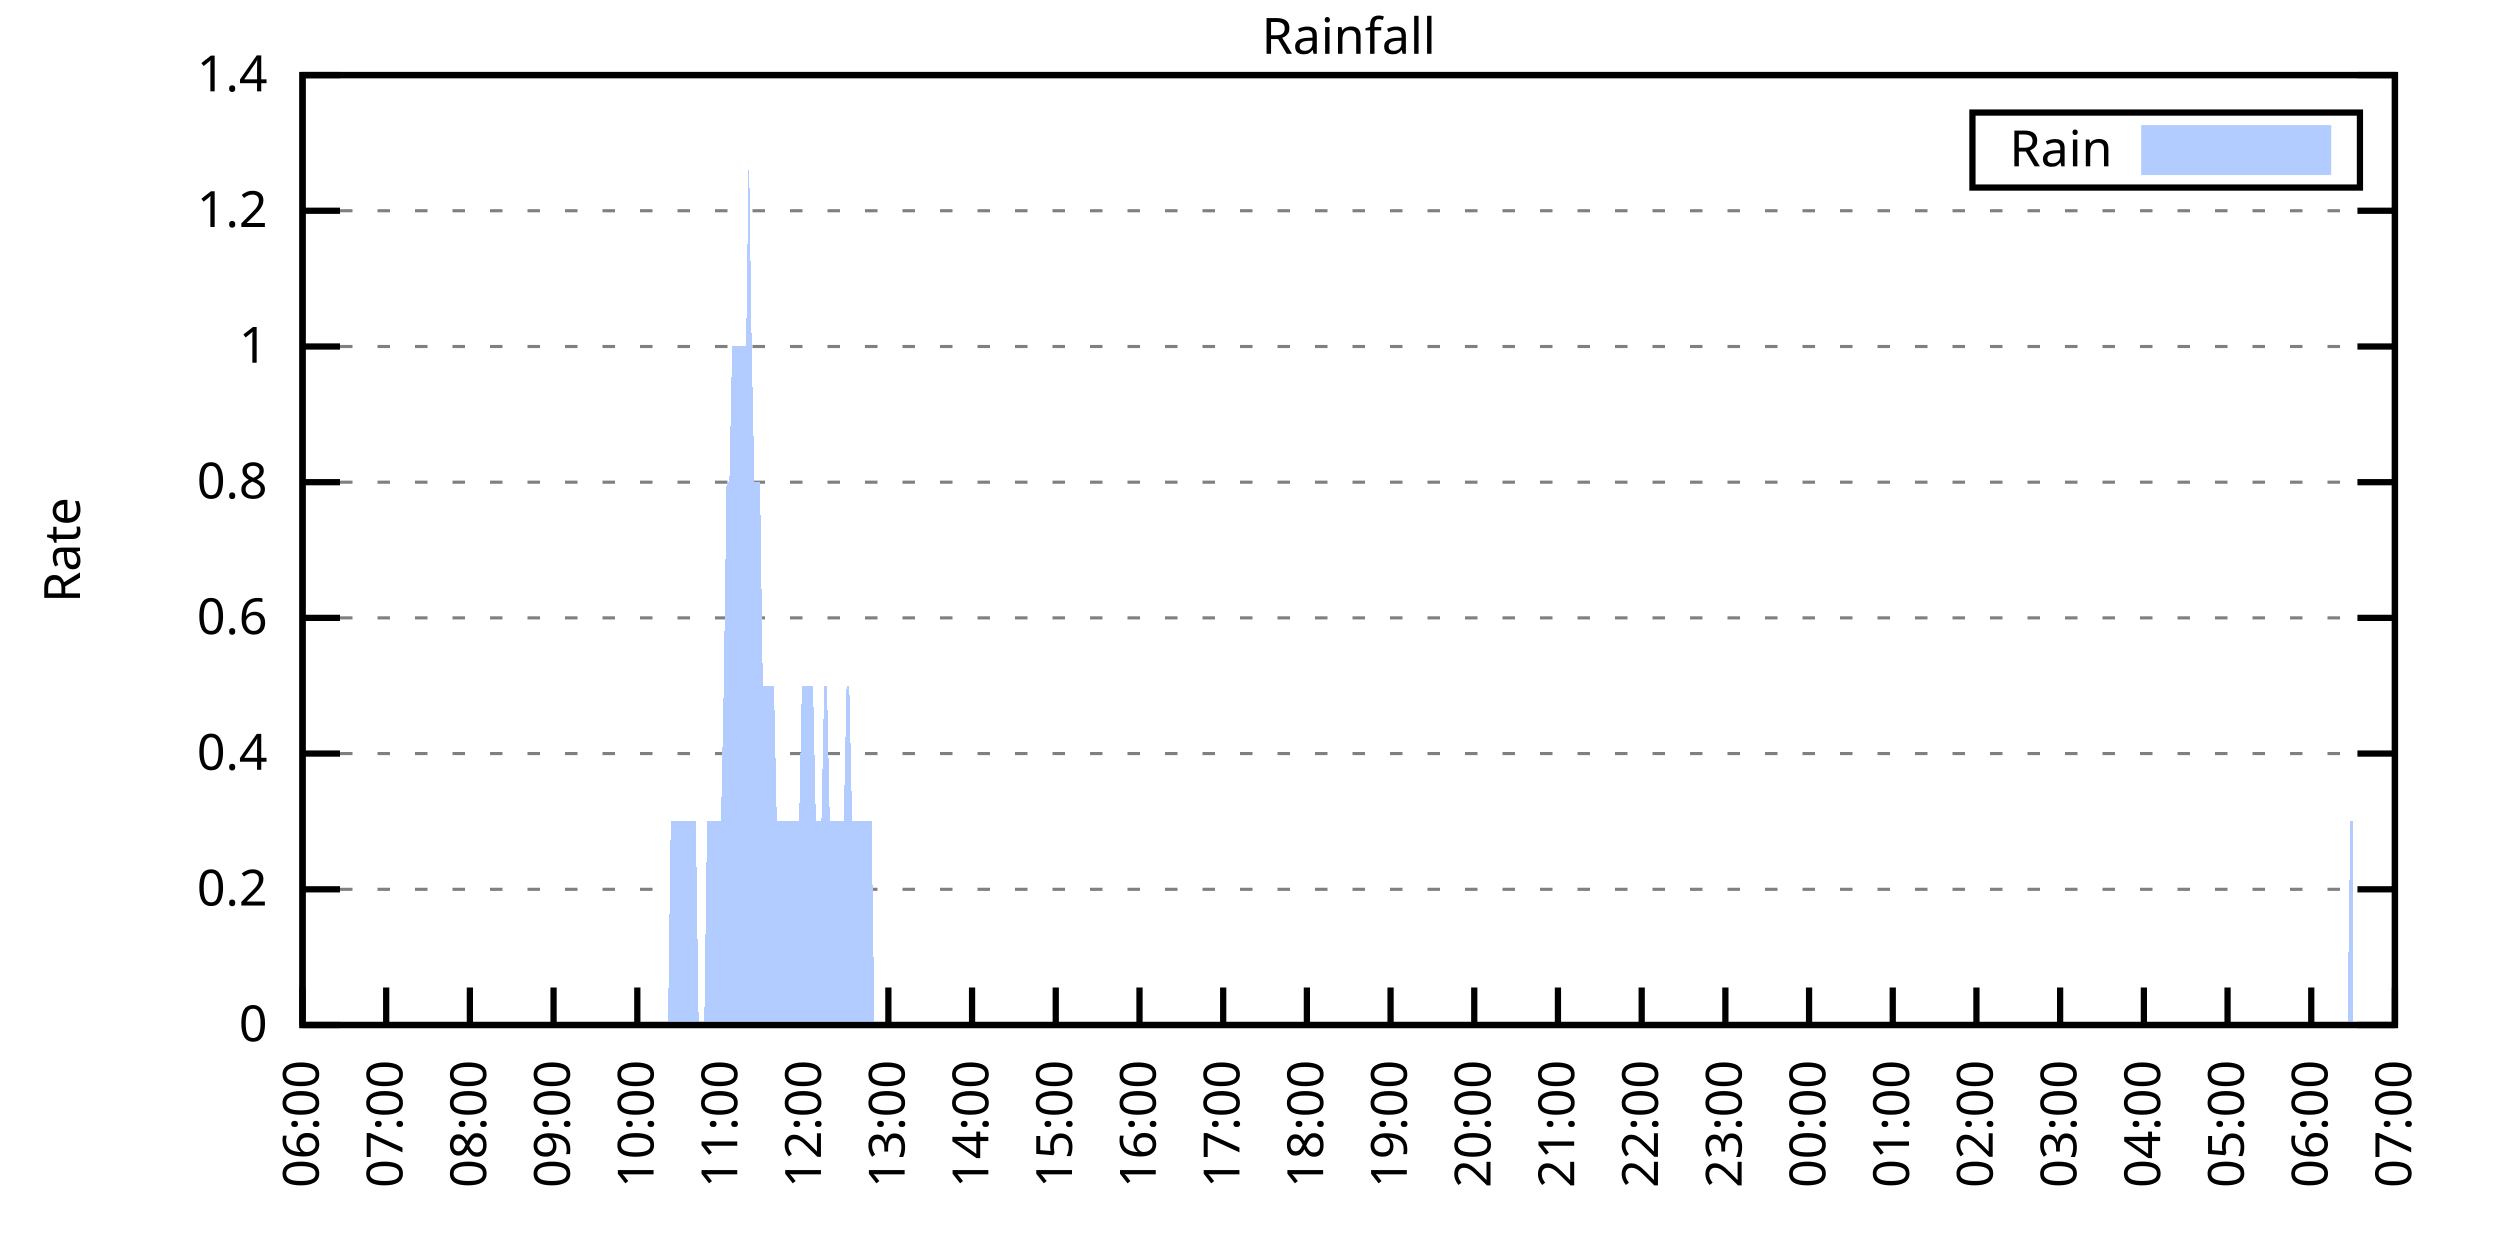
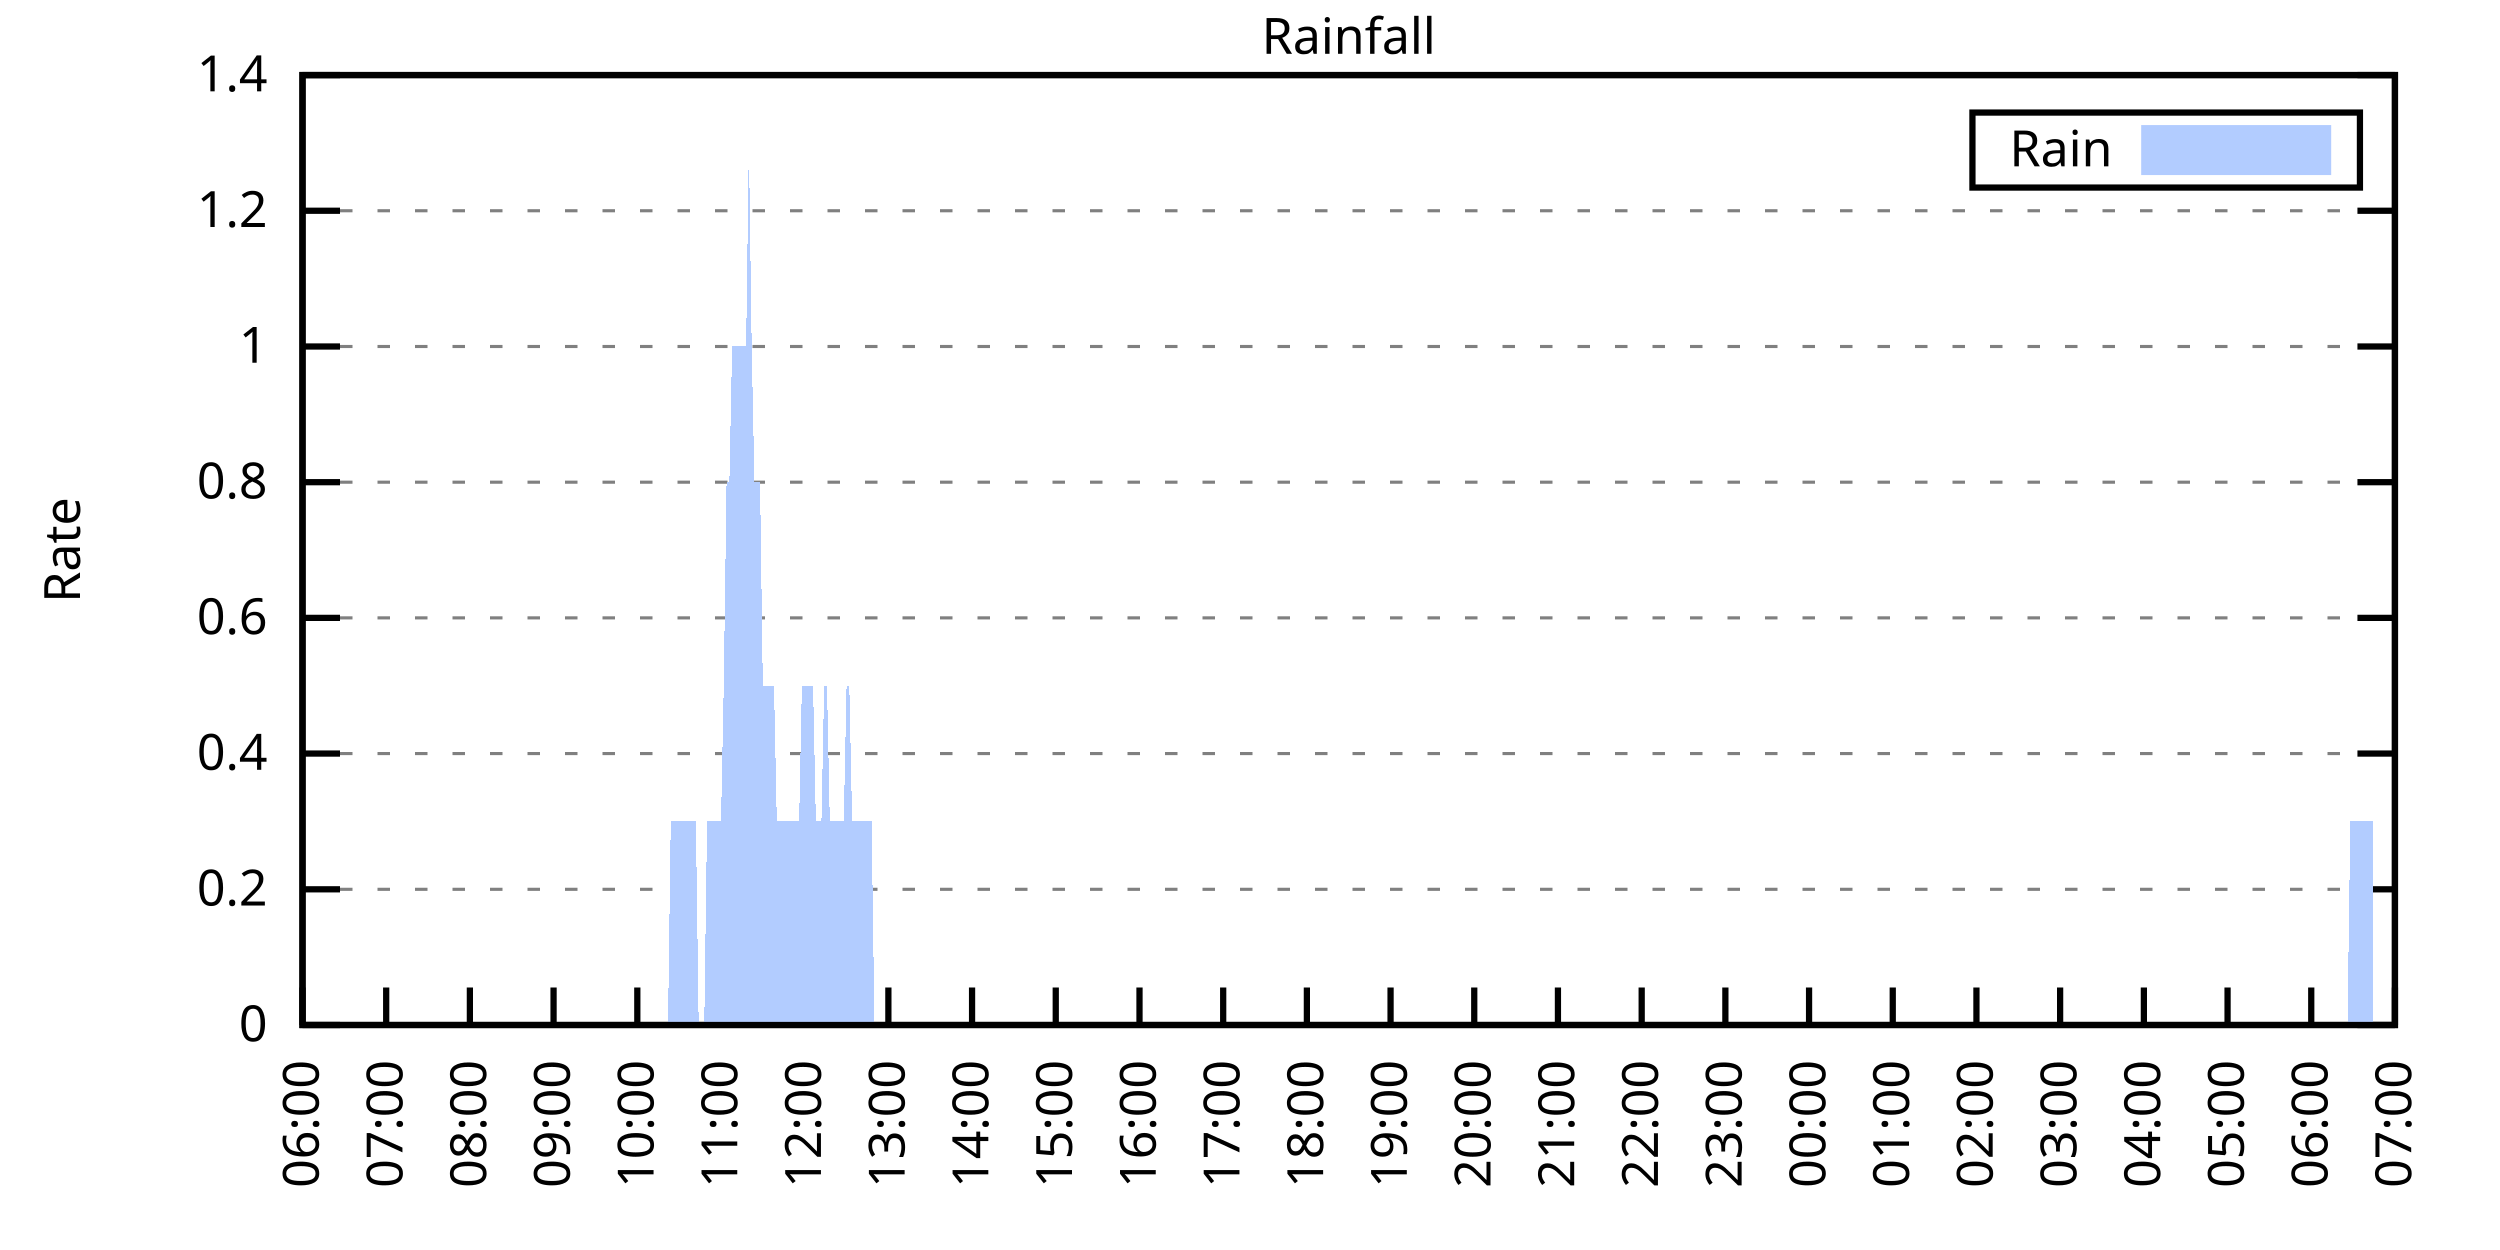
<svg xmlns="http://www.w3.org/2000/svg" xmlns:xlink="http://www.w3.org/1999/xlink" width="400" height="200" viewBox="0 0 400 200">
  <g id="gnuplot_canvas">
    <rect x="0" y="0" width="400" height="200" fill="none" />
    <defs>
      <circle id="gpDot" r="0.5" stroke-width="0.5" stroke="currentColor" />
      <path id="gpPt0" stroke-width="0.333" stroke="currentColor" d="M-1,0 h2 M0,-1 v2" />
      <path id="gpPt1" stroke-width="0.333" stroke="currentColor" d="M-1,-1 L1,1 M1,-1 L-1,1" />
      <path id="gpPt2" stroke-width="0.333" stroke="currentColor" d="M-1,0 L1,0 M0,-1 L0,1 M-1,-1 L1,1 M-1,1 L1,-1" />
      <rect id="gpPt3" stroke-width="0.333" stroke="currentColor" x="-1" y="-1" width="2" height="2" />
      <rect id="gpPt4" stroke-width="0.333" stroke="currentColor" fill="currentColor" x="-1" y="-1" width="2" height="2" />
      <circle id="gpPt5" stroke-width="0.333" stroke="currentColor" cx="0" cy="0" r="1" />
      <use xlink:href="#gpPt5" id="gpPt6" fill="currentColor" stroke="none" />
      <path id="gpPt7" stroke-width="0.333" stroke="currentColor" d="M0,-1.33 L-1.33,0.67 L1.33,0.67 z" />
      <use xlink:href="#gpPt7" id="gpPt8" fill="currentColor" stroke="none" />
      <use xlink:href="#gpPt7" id="gpPt9" stroke="currentColor" transform="rotate(180)" />
      <use xlink:href="#gpPt9" id="gpPt10" fill="currentColor" stroke="none" />
      <use xlink:href="#gpPt3" id="gpPt11" stroke="currentColor" transform="rotate(45)" />
      <use xlink:href="#gpPt11" id="gpPt12" fill="currentColor" stroke="none" />
      <path id="gpPt13" stroke-width="0.333" stroke="currentColor" d="M0,1.330 L1.265,0.411 L0.782,-1.067 L-0.782,-1.076 L-1.265,0.411 z" />
      <use xlink:href="#gpPt13" id="gpPt14" fill="currentColor" stroke="none" />
      <filter id="textbox" filterUnits="objectBoundingBox" x="0" y="0" height="1" width="1">
        <feFlood flood-color="white" flood-opacity="1" result="bgnd" />
        <feComposite in="SourceGraphic" in2="bgnd" operator="atop" />
      </filter>
      <filter id="greybox" filterUnits="objectBoundingBox" x="0" y="0" height="1" width="1">
        <feFlood flood-color="lightgrey" flood-opacity="1" result="grey" />
        <feComposite in="SourceGraphic" in2="grey" operator="atop" />
      </filter>
    </defs>
    <g fill="none" color="white" stroke="currentColor" stroke-width="1.00" stroke-linecap="butt" stroke-linejoin="miter">
</g>
    <g fill="none" color="black" stroke="currentColor" stroke-width="1.00" stroke-linecap="butt" stroke-linejoin="miter">
      <g stroke="none" shape-rendering="crispEdges">
        <polygon fill="rgb(255, 255, 255)" points="48.40,164.00 383.18,164.00 383.18,12.02 48.40,12.02 " />
      </g>
    </g>
    <g fill="none" color="black" stroke="currentColor" stroke-width="1.00" stroke-linecap="butt" stroke-linejoin="miter">
</g>
    <g fill="none" color="black" stroke="black" stroke-width="0.50" stroke-linecap="butt" stroke-linejoin="miter">
</g>
    <g fill="none" color="gray" stroke="currentColor" stroke-width="0.50" stroke-linecap="butt" stroke-linejoin="miter">
      <path stroke="gray" stroke-dasharray="2,4" class="gridline" d="M48.40,164.00 L383.19,164.00  " />
    </g>
    <g fill="none" color="gray" stroke="gray" stroke-width="1.00" stroke-linecap="butt" stroke-linejoin="miter">
</g>
    <g fill="none" color="black" stroke="currentColor" stroke-width="1.00" stroke-linecap="butt" stroke-linejoin="miter">
      <path stroke="black" d="M48.40,164.00 L54.40,164.00 M383.19,164.00 L377.19,164.00  " />
      <g transform="translate(42.80,166.60)" stroke="none" fill="black" font-family="Sans" font-size="8.00" text-anchor="end">
        <text>
          <tspan font-family="Sans"> 0</tspan>
        </text>
      </g>
    </g>
    <g fill="none" color="black" stroke="currentColor" stroke-width="1.00" stroke-linecap="butt" stroke-linejoin="miter">
</g>
    <g fill="none" color="black" stroke="black" stroke-width="0.50" stroke-linecap="butt" stroke-linejoin="miter">
</g>
    <g fill="none" color="gray" stroke="currentColor" stroke-width="0.50" stroke-linecap="butt" stroke-linejoin="miter">
      <path stroke="gray" stroke-dasharray="2,4" class="gridline" d="M48.40,142.29 L383.19,142.29  " />
    </g>
    <g fill="none" color="gray" stroke="gray" stroke-width="1.00" stroke-linecap="butt" stroke-linejoin="miter">
</g>
    <g fill="none" color="black" stroke="currentColor" stroke-width="1.00" stroke-linecap="butt" stroke-linejoin="miter">
      <path stroke="black" d="M48.40,142.29 L54.40,142.29 M383.19,142.29 L377.19,142.29  " />
      <g transform="translate(42.80,144.89)" stroke="none" fill="black" font-family="Sans" font-size="8.00" text-anchor="end">
        <text>
          <tspan font-family="Sans"> 0.2</tspan>
        </text>
      </g>
    </g>
    <g fill="none" color="black" stroke="currentColor" stroke-width="1.00" stroke-linecap="butt" stroke-linejoin="miter">
</g>
    <g fill="none" color="black" stroke="black" stroke-width="0.50" stroke-linecap="butt" stroke-linejoin="miter">
</g>
    <g fill="none" color="gray" stroke="currentColor" stroke-width="0.50" stroke-linecap="butt" stroke-linejoin="miter">
      <path stroke="gray" stroke-dasharray="2,4" class="gridline" d="M48.40,120.57 L383.19,120.57  " />
    </g>
    <g fill="none" color="gray" stroke="gray" stroke-width="1.00" stroke-linecap="butt" stroke-linejoin="miter">
</g>
    <g fill="none" color="black" stroke="currentColor" stroke-width="1.00" stroke-linecap="butt" stroke-linejoin="miter">
      <path stroke="black" d="M48.40,120.57 L54.40,120.57 M383.19,120.57 L377.19,120.57  " />
      <g transform="translate(42.80,123.17)" stroke="none" fill="black" font-family="Sans" font-size="8.00" text-anchor="end">
        <text>
          <tspan font-family="Sans"> 0.4</tspan>
        </text>
      </g>
    </g>
    <g fill="none" color="black" stroke="currentColor" stroke-width="1.00" stroke-linecap="butt" stroke-linejoin="miter">
</g>
    <g fill="none" color="black" stroke="black" stroke-width="0.50" stroke-linecap="butt" stroke-linejoin="miter">
</g>
    <g fill="none" color="gray" stroke="currentColor" stroke-width="0.50" stroke-linecap="butt" stroke-linejoin="miter">
      <path stroke="gray" stroke-dasharray="2,4" class="gridline" d="M48.40,98.86 L383.19,98.86  " />
    </g>
    <g fill="none" color="gray" stroke="gray" stroke-width="1.00" stroke-linecap="butt" stroke-linejoin="miter">
</g>
    <g fill="none" color="black" stroke="currentColor" stroke-width="1.00" stroke-linecap="butt" stroke-linejoin="miter">
      <path stroke="black" d="M48.40,98.86 L54.40,98.86 M383.19,98.86 L377.19,98.86  " />
      <g transform="translate(42.80,101.46)" stroke="none" fill="black" font-family="Sans" font-size="8.00" text-anchor="end">
        <text>
          <tspan font-family="Sans"> 0.6</tspan>
        </text>
      </g>
    </g>
    <g fill="none" color="black" stroke="currentColor" stroke-width="1.00" stroke-linecap="butt" stroke-linejoin="miter">
</g>
    <g fill="none" color="black" stroke="black" stroke-width="0.50" stroke-linecap="butt" stroke-linejoin="miter">
</g>
    <g fill="none" color="gray" stroke="currentColor" stroke-width="0.50" stroke-linecap="butt" stroke-linejoin="miter">
      <path stroke="gray" stroke-dasharray="2,4" class="gridline" d="M48.40,77.15 L383.19,77.15  " />
    </g>
    <g fill="none" color="gray" stroke="gray" stroke-width="1.00" stroke-linecap="butt" stroke-linejoin="miter">
</g>
    <g fill="none" color="black" stroke="currentColor" stroke-width="1.00" stroke-linecap="butt" stroke-linejoin="miter">
      <path stroke="black" d="M48.40,77.15 L54.40,77.15 M383.19,77.15 L377.19,77.15  " />
      <g transform="translate(42.80,79.75)" stroke="none" fill="black" font-family="Sans" font-size="8.00" text-anchor="end">
        <text>
          <tspan font-family="Sans"> 0.8</tspan>
        </text>
      </g>
    </g>
    <g fill="none" color="black" stroke="currentColor" stroke-width="1.00" stroke-linecap="butt" stroke-linejoin="miter">
</g>
    <g fill="none" color="black" stroke="black" stroke-width="0.50" stroke-linecap="butt" stroke-linejoin="miter">
</g>
    <g fill="none" color="gray" stroke="currentColor" stroke-width="0.50" stroke-linecap="butt" stroke-linejoin="miter">
      <path stroke="gray" stroke-dasharray="2,4" class="gridline" d="M48.40,55.44 L383.19,55.44  " />
    </g>
    <g fill="none" color="gray" stroke="gray" stroke-width="1.00" stroke-linecap="butt" stroke-linejoin="miter">
</g>
    <g fill="none" color="black" stroke="currentColor" stroke-width="1.00" stroke-linecap="butt" stroke-linejoin="miter">
      <path stroke="black" d="M48.40,55.44 L54.40,55.44 M383.19,55.44 L377.19,55.44  " />
      <g transform="translate(42.80,58.04)" stroke="none" fill="black" font-family="Sans" font-size="8.00" text-anchor="end">
        <text>
          <tspan font-family="Sans"> 1</tspan>
        </text>
      </g>
    </g>
    <g fill="none" color="black" stroke="currentColor" stroke-width="1.00" stroke-linecap="butt" stroke-linejoin="miter">
</g>
    <g fill="none" color="black" stroke="black" stroke-width="0.50" stroke-linecap="butt" stroke-linejoin="miter">
</g>
    <g fill="none" color="gray" stroke="currentColor" stroke-width="0.50" stroke-linecap="butt" stroke-linejoin="miter">
      <path stroke="gray" stroke-dasharray="2,4" class="gridline" d="M48.40,33.72 L383.19,33.72  " />
    </g>
    <g fill="none" color="gray" stroke="gray" stroke-width="1.00" stroke-linecap="butt" stroke-linejoin="miter">
</g>
    <g fill="none" color="black" stroke="currentColor" stroke-width="1.00" stroke-linecap="butt" stroke-linejoin="miter">
      <path stroke="black" d="M48.40,33.72 L54.40,33.72 M383.19,33.72 L377.19,33.72  " />
      <g transform="translate(42.80,36.32)" stroke="none" fill="black" font-family="Sans" font-size="8.00" text-anchor="end">
        <text>
          <tspan font-family="Sans"> 1.2</tspan>
        </text>
      </g>
    </g>
    <g fill="none" color="black" stroke="currentColor" stroke-width="1.00" stroke-linecap="butt" stroke-linejoin="miter">
</g>
    <g fill="none" color="black" stroke="black" stroke-width="0.50" stroke-linecap="butt" stroke-linejoin="miter">
</g>
    <g fill="none" color="gray" stroke="currentColor" stroke-width="0.50" stroke-linecap="butt" stroke-linejoin="miter">
      <path stroke="gray" stroke-dasharray="2,4" class="gridline" d="M48.40,12.01 L383.19,12.01  " />
    </g>
    <g fill="none" color="gray" stroke="gray" stroke-width="1.00" stroke-linecap="butt" stroke-linejoin="miter">
</g>
    <g fill="none" color="black" stroke="currentColor" stroke-width="1.00" stroke-linecap="butt" stroke-linejoin="miter">
      <path stroke="black" d="M48.40,12.01 L54.40,12.01 M383.19,12.01 L377.19,12.01  " />
      <g transform="translate(42.80,14.61)" stroke="none" fill="black" font-family="Sans" font-size="8.00" text-anchor="end">
        <text>
          <tspan font-family="Sans"> 1.4</tspan>
        </text>
      </g>
    </g>
    <g fill="none" color="black" stroke="currentColor" stroke-width="1.00" stroke-linecap="butt" stroke-linejoin="miter">
      <path stroke="black" d="M48.40,164.00 L48.40,158.00  " />
      <g transform="translate(51.00,169.60) rotate(270.00)" stroke="none" fill="black" font-family="Sans" font-size="8.00" text-anchor="end">
        <text>
          <tspan font-family="Sans">06:00</tspan>
        </text>
      </g>
    </g>
    <g fill="none" color="black" stroke="currentColor" stroke-width="1.00" stroke-linecap="butt" stroke-linejoin="miter">
      <path stroke="black" d="M61.79,164.00 L61.79,158.00  " />
      <g transform="translate(64.39,169.60) rotate(270.00)" stroke="none" fill="black" font-family="Sans" font-size="8.00" text-anchor="end">
        <text>
          <tspan font-family="Sans">07:00</tspan>
        </text>
      </g>
    </g>
    <g fill="none" color="black" stroke="currentColor" stroke-width="1.00" stroke-linecap="butt" stroke-linejoin="miter">
      <path stroke="black" d="M75.18,164.00 L75.18,158.00  " />
      <g transform="translate(77.78,169.60) rotate(270.00)" stroke="none" fill="black" font-family="Sans" font-size="8.00" text-anchor="end">
        <text>
          <tspan font-family="Sans">08:00</tspan>
        </text>
      </g>
    </g>
    <g fill="none" color="black" stroke="currentColor" stroke-width="1.00" stroke-linecap="butt" stroke-linejoin="miter">
      <path stroke="black" d="M88.57,164.00 L88.57,158.00  " />
      <g transform="translate(91.17,169.60) rotate(270.00)" stroke="none" fill="black" font-family="Sans" font-size="8.00" text-anchor="end">
        <text>
          <tspan font-family="Sans">09:00</tspan>
        </text>
      </g>
    </g>
    <g fill="none" color="black" stroke="currentColor" stroke-width="1.00" stroke-linecap="butt" stroke-linejoin="miter">
      <path stroke="black" d="M101.97,164.00 L101.97,158.00  " />
      <g transform="translate(104.57,169.60) rotate(270.00)" stroke="none" fill="black" font-family="Sans" font-size="8.00" text-anchor="end">
        <text>
          <tspan font-family="Sans">10:00</tspan>
        </text>
      </g>
    </g>
    <g fill="none" color="black" stroke="currentColor" stroke-width="1.00" stroke-linecap="butt" stroke-linejoin="miter">
      <path stroke="black" d="M115.36,164.00 L115.36,158.00  " />
      <g transform="translate(117.96,169.60) rotate(270.00)" stroke="none" fill="black" font-family="Sans" font-size="8.00" text-anchor="end">
        <text>
          <tspan font-family="Sans">11:00</tspan>
        </text>
      </g>
    </g>
    <g fill="none" color="black" stroke="currentColor" stroke-width="1.00" stroke-linecap="butt" stroke-linejoin="miter">
      <path stroke="black" d="M128.75,164.00 L128.75,158.00  " />
      <g transform="translate(131.35,169.60) rotate(270.00)" stroke="none" fill="black" font-family="Sans" font-size="8.00" text-anchor="end">
        <text>
          <tspan font-family="Sans">12:00</tspan>
        </text>
      </g>
    </g>
    <g fill="none" color="black" stroke="currentColor" stroke-width="1.00" stroke-linecap="butt" stroke-linejoin="miter">
      <path stroke="black" d="M142.14,164.00 L142.14,158.00  " />
      <g transform="translate(144.74,169.60) rotate(270.00)" stroke="none" fill="black" font-family="Sans" font-size="8.00" text-anchor="end">
        <text>
          <tspan font-family="Sans">13:00</tspan>
        </text>
      </g>
    </g>
    <g fill="none" color="black" stroke="currentColor" stroke-width="1.00" stroke-linecap="butt" stroke-linejoin="miter">
      <path stroke="black" d="M155.53,164.00 L155.53,158.00  " />
      <g transform="translate(158.13,169.60) rotate(270.00)" stroke="none" fill="black" font-family="Sans" font-size="8.00" text-anchor="end">
        <text>
          <tspan font-family="Sans">14:00</tspan>
        </text>
      </g>
    </g>
    <g fill="none" color="black" stroke="currentColor" stroke-width="1.00" stroke-linecap="butt" stroke-linejoin="miter">
      <path stroke="black" d="M168.92,164.00 L168.92,158.00  " />
      <g transform="translate(171.52,169.60) rotate(270.00)" stroke="none" fill="black" font-family="Sans" font-size="8.00" text-anchor="end">
        <text>
          <tspan font-family="Sans">15:00</tspan>
        </text>
      </g>
    </g>
    <g fill="none" color="black" stroke="currentColor" stroke-width="1.00" stroke-linecap="butt" stroke-linejoin="miter">
      <path stroke="black" d="M182.32,164.00 L182.32,158.00  " />
      <g transform="translate(184.92,169.60) rotate(270.00)" stroke="none" fill="black" font-family="Sans" font-size="8.00" text-anchor="end">
        <text>
          <tspan font-family="Sans">16:00</tspan>
        </text>
      </g>
    </g>
    <g fill="none" color="black" stroke="currentColor" stroke-width="1.00" stroke-linecap="butt" stroke-linejoin="miter">
      <path stroke="black" d="M195.71,164.00 L195.71,158.00  " />
      <g transform="translate(198.31,169.60) rotate(270.00)" stroke="none" fill="black" font-family="Sans" font-size="8.00" text-anchor="end">
        <text>
          <tspan font-family="Sans">17:00</tspan>
        </text>
      </g>
    </g>
    <g fill="none" color="black" stroke="currentColor" stroke-width="1.00" stroke-linecap="butt" stroke-linejoin="miter">
      <path stroke="black" d="M209.10,164.00 L209.10,158.00  " />
      <g transform="translate(211.70,169.60) rotate(270.00)" stroke="none" fill="black" font-family="Sans" font-size="8.00" text-anchor="end">
        <text>
          <tspan font-family="Sans">18:00</tspan>
        </text>
      </g>
    </g>
    <g fill="none" color="black" stroke="currentColor" stroke-width="1.00" stroke-linecap="butt" stroke-linejoin="miter">
      <path stroke="black" d="M222.49,164.00 L222.49,158.00  " />
      <g transform="translate(225.09,169.60) rotate(270.00)" stroke="none" fill="black" font-family="Sans" font-size="8.00" text-anchor="end">
        <text>
          <tspan font-family="Sans">19:00</tspan>
        </text>
      </g>
    </g>
    <g fill="none" color="black" stroke="currentColor" stroke-width="1.00" stroke-linecap="butt" stroke-linejoin="miter">
      <path stroke="black" d="M235.88,164.00 L235.88,158.00  " />
      <g transform="translate(238.48,169.60) rotate(270.00)" stroke="none" fill="black" font-family="Sans" font-size="8.00" text-anchor="end">
        <text>
          <tspan font-family="Sans">20:00</tspan>
        </text>
      </g>
    </g>
    <g fill="none" color="black" stroke="currentColor" stroke-width="1.00" stroke-linecap="butt" stroke-linejoin="miter">
      <path stroke="black" d="M249.27,164.00 L249.27,158.00  " />
      <g transform="translate(251.87,169.60) rotate(270.00)" stroke="none" fill="black" font-family="Sans" font-size="8.00" text-anchor="end">
        <text>
          <tspan font-family="Sans">21:00</tspan>
        </text>
      </g>
    </g>
    <g fill="none" color="black" stroke="currentColor" stroke-width="1.00" stroke-linecap="butt" stroke-linejoin="miter">
      <path stroke="black" d="M262.67,164.00 L262.67,158.00  " />
      <g transform="translate(265.27,169.60) rotate(270.00)" stroke="none" fill="black" font-family="Sans" font-size="8.00" text-anchor="end">
        <text>
          <tspan font-family="Sans">22:00</tspan>
        </text>
      </g>
    </g>
    <g fill="none" color="black" stroke="currentColor" stroke-width="1.00" stroke-linecap="butt" stroke-linejoin="miter">
      <path stroke="black" d="M276.06,164.00 L276.06,158.00  " />
      <g transform="translate(278.66,169.60) rotate(270.00)" stroke="none" fill="black" font-family="Sans" font-size="8.00" text-anchor="end">
        <text>
          <tspan font-family="Sans">23:00</tspan>
        </text>
      </g>
    </g>
    <g fill="none" color="black" stroke="currentColor" stroke-width="1.00" stroke-linecap="butt" stroke-linejoin="miter">
      <path stroke="black" d="M289.45,164.00 L289.45,158.00  " />
      <g transform="translate(292.05,169.60) rotate(270.00)" stroke="none" fill="black" font-family="Sans" font-size="8.00" text-anchor="end">
        <text>
          <tspan font-family="Sans">00:00</tspan>
        </text>
      </g>
    </g>
    <g fill="none" color="black" stroke="currentColor" stroke-width="1.00" stroke-linecap="butt" stroke-linejoin="miter">
      <path stroke="black" d="M302.84,164.00 L302.84,158.00  " />
      <g transform="translate(305.44,169.60) rotate(270.00)" stroke="none" fill="black" font-family="Sans" font-size="8.00" text-anchor="end">
        <text>
          <tspan font-family="Sans">01:00</tspan>
        </text>
      </g>
    </g>
    <g fill="none" color="black" stroke="currentColor" stroke-width="1.00" stroke-linecap="butt" stroke-linejoin="miter">
      <path stroke="black" d="M316.23,164.00 L316.23,158.00  " />
      <g transform="translate(318.83,169.60) rotate(270.00)" stroke="none" fill="black" font-family="Sans" font-size="8.00" text-anchor="end">
        <text>
          <tspan font-family="Sans">02:00</tspan>
        </text>
      </g>
    </g>
    <g fill="none" color="black" stroke="currentColor" stroke-width="1.00" stroke-linecap="butt" stroke-linejoin="miter">
      <path stroke="black" d="M329.62,164.00 L329.62,158.00  " />
      <g transform="translate(332.22,169.60) rotate(270.00)" stroke="none" fill="black" font-family="Sans" font-size="8.00" text-anchor="end">
        <text>
          <tspan font-family="Sans">03:00</tspan>
        </text>
      </g>
    </g>
    <g fill="none" color="black" stroke="currentColor" stroke-width="1.00" stroke-linecap="butt" stroke-linejoin="miter">
      <path stroke="black" d="M343.02,164.00 L343.02,158.00  " />
      <g transform="translate(345.62,169.60) rotate(270.00)" stroke="none" fill="black" font-family="Sans" font-size="8.00" text-anchor="end">
        <text>
          <tspan font-family="Sans">04:00</tspan>
        </text>
      </g>
    </g>
    <g fill="none" color="black" stroke="currentColor" stroke-width="1.00" stroke-linecap="butt" stroke-linejoin="miter">
      <path stroke="black" d="M356.41,164.00 L356.41,158.00  " />
      <g transform="translate(359.01,169.60) rotate(270.00)" stroke="none" fill="black" font-family="Sans" font-size="8.00" text-anchor="end">
        <text>
          <tspan font-family="Sans">05:00</tspan>
        </text>
      </g>
    </g>
    <g fill="none" color="black" stroke="currentColor" stroke-width="1.00" stroke-linecap="butt" stroke-linejoin="miter">
      <path stroke="black" d="M369.80,164.00 L369.80,158.00  " />
      <g transform="translate(372.40,169.60) rotate(270.00)" stroke="none" fill="black" font-family="Sans" font-size="8.00" text-anchor="end">
        <text>
          <tspan font-family="Sans">06:00</tspan>
        </text>
      </g>
    </g>
    <g fill="none" color="black" stroke="currentColor" stroke-width="1.00" stroke-linecap="butt" stroke-linejoin="miter">
      <path stroke="black" d="M383.19,164.00 L383.19,158.00  " />
      <g transform="translate(385.79,169.60) rotate(270.00)" stroke="none" fill="black" font-family="Sans" font-size="8.00" text-anchor="end">
        <text>
          <tspan font-family="Sans">07:00</tspan>
        </text>
      </g>
    </g>
    <g fill="none" color="black" stroke="currentColor" stroke-width="1.00" stroke-linecap="butt" stroke-linejoin="miter">
</g>
    <g fill="none" color="black" stroke="currentColor" stroke-width="1.00" stroke-linecap="butt" stroke-linejoin="miter">
      <path stroke="black" d="M48.40,12.01 L48.40,164.00 L383.19,164.00 L383.19,12.01 L48.40,12.01 Z  " />
    </g>
    <g fill="none" color="black" stroke="currentColor" stroke-width="1.00" stroke-linecap="butt" stroke-linejoin="miter">
</g>
    <g fill="none" color="black" stroke="currentColor" stroke-width="1.00" stroke-linecap="butt" stroke-linejoin="miter">
      <path stroke="black" d="M315.59,30.01 L315.59,18.01 L377.59,18.01 L377.59,30.01 L315.59,30.01 Z  " />
    </g>
    <g id="Rainfall_plot_1">
      <g fill="none" color="white" stroke="black" stroke-width="2.00" stroke-linecap="butt" stroke-linejoin="miter">
</g>
      <g fill="none" color="black" stroke="currentColor" stroke-width="2.00" stroke-linecap="butt" stroke-linejoin="miter">
        <g transform="translate(337.99,26.61)" stroke="none" fill="black" font-family="Sans" font-size="8.00" text-anchor="end">
          <text>
            <tspan font-family="Sans">Rain</tspan>
          </text>
        </g>
      </g>
      <g fill="none" color="black" stroke="currentColor" stroke-width="2.00" stroke-linecap="butt" stroke-linejoin="miter">
        <g stroke="none" shape-rendering="crispEdges">
          <polygon fill="rgb(178, 204, 255)" points="343.59,27.01 371.99,27.01 371.99,21.01 343.59,21.01 " />
        </g>
        <path stroke="rgb(178, 204, 255)" d="M343.59,27.01 L371.99,27.01 L371.99,21.01 L343.59,21.01 L343.59,27.01 Z  " />
      </g>
      <g fill="none" color="black" stroke="currentColor" stroke-width="2.00" stroke-linecap="butt" stroke-linejoin="miter">
        <g stroke="none" shape-rendering="crispEdges">
-           <polygon fill="rgb(178, 204, 255)" points="55.54,164.00 55.99,164.00 56.43,164.00 56.88,164.00 57.33,164.00 57.77,164.00 58.22,164.00 58.67,164.00 59.11,164.00 59.56,164.00 60.01,164.00 60.45,164.00 60.90,164.00 61.35,164.00 61.79,164.00 62.24,164.00 62.68,164.00 63.13,164.00 63.58,164.00 64.02,164.00 64.47,164.00 64.92,164.00 65.36,164.00 65.81,164.00 66.26,164.00 66.70,164.00 67.15,164.00 67.59,164.00 68.04,164.00 68.49,164.00 68.93,164.00 69.38,164.00 69.83,164.00 70.27,164.00 70.72,164.00 71.17,164.00 71.61,164.00 72.06,164.00 72.50,164.00 72.95,164.00 73.40,164.00 73.84,164.00 74.29,164.00 74.74,164.00 75.18,164.00 75.63,164.00 76.08,164.00 76.52,164.00 76.97,164.00 77.42,164.00 77.86,164.00 78.31,164.00 78.75,164.00 79.20,164.00 79.65,164.00 80.09,164.00 80.54,164.00 80.99,164.00 81.43,164.00 81.88,164.00 82.33,164.00 82.77,164.00 83.22,164.00 83.66,164.00 84.11,164.00 84.56,164.00 85.00,164.00 85.45,164.00 85.90,164.00 86.34,164.00 86.79,164.00 87.24,164.00 87.68,164.00 88.13,164.00 88.57,164.00 89.02,164.00 89.47,164.00 89.91,164.00 90.36,164.00 90.81,164.00 91.25,164.00 91.70,164.00 92.15,164.00 92.59,164.00 93.04,164.00 93.49,164.00 93.93,164.00 94.38,164.00 94.82,164.00 95.27,164.00 95.72,164.00 96.16,164.00 96.61,164.00 97.06,164.00 97.50,164.00 97.95,164.00 98.40,164.00 98.84,164.00 99.29,164.00 99.73,164.00 100.18,164.00 100.63,164.00 101.07,164.00 101.52,164.00 101.97,164.00 102.41,164.00 102.86,164.00 103.31,164.00 103.75,164.00 104.20,164.00 104.64,164.00 105.09,164.00 105.54,164.00 105.98,164.00 106.43,164.00 106.88,164.00 107.32,131.43 107.77,131.43 108.22,131.43 108.66,131.43 109.11,131.43 109.55,131.43 110.00,131.43 110.45,131.43 110.89,131.43 111.34,131.43 111.79,164.00 112.23,164.00 112.68,164.00 113.13,131.43 113.57,131.43 114.02,131.43 114.47,131.43 114.91,131.43 115.36,131.43 115.80,109.72 116.25,77.15 116.70,77.15 117.14,55.44 117.59,55.44 118.04,55.44 118.48,55.44 118.93,55.44 119.38,55.44 119.82,22.87 120.27,55.44 120.71,77.15 121.16,77.15 121.61,77.15 122.05,109.72 122.50,109.72 122.95,109.72 123.39,109.72 123.84,109.72 124.29,131.43 124.73,131.43 125.18,131.43 125.62,131.43 126.07,131.43 126.52,131.43 126.96,131.43 127.41,131.43 127.86,131.43 128.30,109.72 128.75,109.72 129.20,109.72 129.64,109.72 130.09,109.72 130.54,131.43 130.98,131.43 131.43,131.43 131.87,109.72 132.32,109.72 132.77,131.43 133.21,131.43 133.66,131.43 134.11,131.43 134.55,131.43 135.00,131.43 135.45,109.72 135.89,109.72 136.34,131.43 136.78,131.43 137.23,131.43 137.68,131.43 138.12,131.43 138.57,131.43 139.02,131.43 139.46,131.43 139.91,164.00 140.36,164.00 140.80,164.00 141.25,164.00 141.69,164.00 142.14,164.00 142.59,164.00 143.03,164.00 143.48,164.00 143.93,164.00 144.37,164.00 144.82,164.00 145.27,164.00 145.71,164.00 146.16,164.00 146.61,164.00 147.05,164.00 147.50,164.00 147.94,164.00 148.39,164.00 148.84,164.00 149.28,164.00 149.73,164.00 150.18,164.00 150.62,164.00 151.07,164.00 151.52,164.00 151.96,164.00 152.41,164.00 152.85,164.00 153.30,164.00 153.75,164.00 154.19,164.00 154.64,164.00 155.09,164.00 155.53,164.00 155.98,164.00 156.43,164.00 156.87,164.00 157.32,164.00 157.76,164.00 158.21,164.00 158.66,164.00 159.10,164.00 159.55,164.00 160.00,164.00 160.44,164.00 160.89,164.00 161.34,164.00 161.78,164.00 162.23,164.00 162.67,164.00 163.12,164.00 163.57,164.00 164.01,164.00 164.46,164.00 164.91,164.00 165.35,164.00 165.80,164.00 166.25,164.00 166.69,164.00 167.14,164.00 167.59,164.00 168.03,164.00 168.48,164.00 168.92,164.00 169.37,164.00 169.82,164.00 170.26,164.00 170.71,164.00 171.16,164.00 171.60,164.00 172.05,164.00 172.50,164.00 172.94,164.00 173.39,164.00 173.83,164.00 174.28,164.00 174.73,164.00 175.17,164.00 175.62,164.00 176.07,164.00 176.51,164.00 176.96,164.00 177.41,164.00 177.85,164.00 178.30,164.00 178.74,164.00 179.19,164.00 179.64,164.00 180.08,164.00 180.53,164.00 180.98,164.00 181.42,164.00 181.87,164.00 182.32,164.00 182.76,164.00 183.21,164.00 183.66,164.00 184.10,164.00 184.55,164.00 184.99,164.00 185.44,164.00 185.89,164.00 186.33,164.00 186.78,164.00 187.23,164.00 187.67,164.00 188.12,164.00 188.57,164.00 189.01,164.00 189.46,164.00 189.90,164.00 190.35,164.00 190.80,164.00 191.24,164.00 191.69,164.00 192.14,164.00 192.58,164.00 193.03,164.00 193.48,164.00 193.92,164.00 194.37,164.00 194.81,164.00 195.26,164.00 195.71,164.00 196.15,164.00 196.60,164.00 197.05,164.00 197.49,164.00 197.94,164.00 198.39,164.00 198.83,164.00 199.28,164.00 199.73,164.00 200.17,164.00 200.62,164.00 201.06,164.00 201.51,164.00 201.96,164.00 202.40,164.00 202.85,164.00 203.30,164.00 203.74,164.00 204.19,164.00 204.64,164.00 205.08,164.00 205.53,164.00 205.97,164.00 206.42,164.00 206.87,164.00 207.31,164.00 207.76,164.00 208.21,164.00 208.65,164.00 209.10,164.00 209.55,164.00 209.99,164.00 210.44,164.00 210.88,164.00 211.33,164.00 211.78,164.00 212.22,164.00 212.67,164.00 213.12,164.00 213.56,164.00 214.01,164.00 214.46,164.00 214.90,164.00 215.35,164.00 215.80,164.00 216.24,164.00 216.69,164.00 217.13,164.00 217.58,164.00 218.03,164.00 218.47,164.00 218.92,164.00 219.37,164.00 219.81,164.00 220.26,164.00 220.71,164.00 221.15,164.00 221.60,164.00 222.04,164.00 222.49,164.00 222.94,164.00 223.38,164.00 223.83,164.00 224.28,164.00 224.72,164.00 225.17,164.00 225.62,164.00 226.06,164.00 226.51,164.00 226.95,164.00 227.40,164.00 227.85,164.00 228.29,164.00 228.74,164.00 229.19,164.00 229.63,164.00 230.08,164.00 230.53,164.00 230.97,164.00 231.42,164.00 231.86,164.00 232.31,164.00 232.76,164.00 233.20,164.00 233.65,164.00 234.10,164.00 234.54,164.00 234.99,164.00 235.44,164.00 235.88,164.00 236.33,164.00 236.78,164.00 237.22,164.00 237.67,164.00 238.11,164.00 238.56,164.00 239.01,164.00 239.45,164.00 239.90,164.00 240.35,164.00 240.79,164.00 241.24,164.00 241.69,164.00 242.13,164.00 242.58,164.00 243.02,164.00 243.47,164.00 243.92,164.00 244.36,164.00 244.81,164.00 245.26,164.00 245.70,164.00 246.15,164.00 246.60,164.00 247.04,164.00 247.49,164.00 247.93,164.00 248.38,164.00 248.83,164.00 249.27,164.00 249.72,164.00 250.17,164.00 250.61,164.00 251.06,164.00 251.51,164.00 251.95,164.00 252.40,164.00 252.85,164.00 253.29,164.00 253.74,164.00 254.18,164.00 254.63,164.00 255.08,164.00 255.52,164.00 255.97,164.00 256.42,164.00 256.86,164.00 257.31,164.00 257.76,164.00 258.20,164.00 258.65,164.00 259.09,164.00 259.54,164.00 259.99,164.00 260.43,164.00 260.88,164.00 261.33,164.00 261.77,164.00 262.22,164.00 262.67,164.00 263.11,164.00 263.56,164.00 264.00,164.00 264.45,164.00 264.90,164.00 265.34,164.00 265.79,164.00 266.24,164.00 266.68,164.00 267.13,164.00 267.58,164.00 268.02,164.00 268.47,164.00 268.92,164.00 269.36,164.00 269.81,164.00 270.25,164.00 270.70,164.00 271.15,164.00 271.59,164.00 272.04,164.00 272.49,164.00 272.93,164.00 273.38,164.00 273.83,164.00 274.27,164.00 274.72,164.00 275.16,164.00 275.61,164.00 276.06,164.00 276.50,164.00 276.95,164.00 277.40,164.00 277.84,164.00 278.29,164.00 278.74,164.00 279.18,164.00 279.63,164.00 280.07,164.00 280.52,164.00 280.97,164.00 281.41,164.00 281.86,164.00 282.31,164.00 282.75,164.00 283.20,164.00 283.65,164.00 284.09,164.00 284.54,164.00 284.98,164.00 285.43,164.00 285.88,164.00 286.32,164.00 286.77,164.00 287.22,164.00 287.66,164.00 288.11,164.00 288.56,164.00 289.00,164.00 289.45,164.00 289.90,164.00 290.34,164.00 290.79,164.00 291.23,164.00 291.68,164.00 292.13,164.00 292.57,164.00 293.02,164.00 293.47,164.00 293.91,164.00 294.36,164.00 294.81,164.00 295.25,164.00 295.70,164.00 296.14,164.00 296.59,164.00 297.04,164.00 297.48,164.00 297.93,164.00 298.38,164.00 298.82,164.00 299.27,164.00 299.72,164.00 300.16,164.00 300.61,164.00 301.05,164.00 301.50,164.00 301.95,164.00 302.39,164.00 302.84,164.00 303.29,164.00 303.73,164.00 304.18,164.00 304.63,164.00 305.07,164.00 305.52,164.00 305.97,164.00 306.41,164.00 306.86,164.00 307.30,164.00 307.75,164.00 308.20,164.00 308.64,164.00 309.09,164.00 309.54,164.00 309.98,164.00 310.43,164.00 310.88,164.00 311.32,164.00 311.77,164.00 312.21,164.00 312.66,164.00 313.11,164.00 313.55,164.00 314.00,164.00 314.45,164.00 314.89,164.00 315.34,164.00 315.79,164.00 316.23,164.00 316.68,164.00 317.12,164.00 317.57,164.00 318.02,164.00 318.46,164.00 318.91,164.00 319.36,164.00 319.80,164.00 320.25,164.00 320.70,164.00 321.14,164.00 321.59,164.00 322.04,164.00 322.48,164.00 322.93,164.00 323.37,164.00 323.82,164.00 324.27,164.00 324.71,164.00 325.16,164.00 325.61,164.00 326.05,164.00 326.50,164.00 326.95,164.00 327.39,164.00 327.84,164.00 328.28,164.00 328.73,164.00 329.18,164.00 329.62,164.00 330.07,164.00 330.52,164.00 330.96,164.00 331.41,164.00 331.86,164.00 332.30,164.00 332.75,164.00 333.19,164.00 333.64,164.00 334.09,164.00 334.53,164.00 334.98,164.00 335.43,164.00 335.87,164.00 336.32,164.00 336.77,164.00 337.21,164.00 337.66,164.00 338.10,164.00 338.55,164.00 339.00,164.00 339.44,164.00 339.89,164.00 340.34,164.00 340.78,164.00 341.23,164.00 341.68,164.00 342.12,164.00 342.57,164.00 343.02,164.00 343.46,164.00 343.91,164.00 344.35,164.00 344.80,164.00 345.25,164.00 345.69,164.00 346.14,164.00 346.59,164.00 347.03,164.00 347.48,164.00 347.93,164.00 348.37,164.00 348.82,164.00 349.26,164.00 349.71,164.00 350.16,164.00 350.60,164.00 351.05,164.00 351.50,164.00 351.94,164.00 352.39,164.00 352.84,164.00 353.28,164.00 353.73,164.00 354.17,164.00 354.62,164.00 355.07,164.00 355.51,164.00 355.96,164.00 356.41,164.00 356.85,164.00 357.30,164.00 357.75,164.00 358.19,164.00 358.64,164.00 359.09,164.00 359.53,164.00 359.98,164.00 360.42,164.00 360.87,164.00 361.32,164.00 361.76,164.00 362.21,164.00 362.66,164.00 363.10,164.00 363.55,164.00 364.00,164.00 364.44,164.00 364.89,164.00 365.33,164.00 365.78,164.00 366.23,164.00 366.67,164.00 367.12,164.00 367.57,164.00 368.01,164.00 368.46,164.00 368.91,164.00 369.35,164.00 369.80,164.00 370.24,164.00 370.69,164.00 371.14,164.00 371.58,164.00 372.03,164.00 372.48,164.00 372.92,164.00 373.37,164.00 373.82,164.00 374.26,164.00 374.71,164.00 375.16,164.00 375.60,164.00 376.05,131.43 376.49,131.43 376.49,164.00 55.54,164.00 " />
+           <polygon fill="rgb(178, 204, 255)" points="58.67,164.00 59.11,164.00 59.56,164.00 60.01,164.00 60.45,164.00 60.90,164.00 61.35,164.00 61.79,164.00 62.24,164.00 62.68,164.00 63.13,164.00 63.58,164.00 64.02,164.00 64.47,164.00 64.92,164.00 65.36,164.00 65.81,164.00 66.26,164.00 66.70,164.00 67.15,164.00 67.59,164.00 68.04,164.00 68.49,164.00 68.93,164.00 69.38,164.00 69.83,164.00 70.27,164.00 70.72,164.00 71.17,164.00 71.61,164.00 72.06,164.00 72.50,164.00 72.95,164.00 73.40,164.00 73.84,164.00 74.29,164.00 74.74,164.00 75.18,164.00 75.63,164.00 76.08,164.00 76.52,164.00 76.97,164.00 77.42,164.00 77.86,164.00 78.31,164.00 78.75,164.00 79.20,164.00 79.65,164.00 80.09,164.00 80.54,164.00 80.99,164.00 81.43,164.00 81.88,164.00 82.33,164.00 82.77,164.00 83.22,164.00 83.66,164.00 84.11,164.00 84.56,164.00 85.00,164.00 85.45,164.00 85.90,164.00 86.34,164.00 86.79,164.00 87.24,164.00 87.68,164.00 88.13,164.00 88.57,164.00 89.02,164.00 89.47,164.00 89.91,164.00 90.36,164.00 90.81,164.00 91.25,164.00 91.70,164.00 92.15,164.00 92.59,164.00 93.04,164.00 93.49,164.00 93.93,164.00 94.38,164.00 94.82,164.00 95.27,164.00 95.72,164.00 96.16,164.00 96.61,164.00 97.06,164.00 97.50,164.00 97.95,164.00 98.40,164.00 98.84,164.00 99.29,164.00 99.73,164.00 100.18,164.00 100.63,164.00 101.07,164.00 101.52,164.00 101.97,164.00 102.41,164.00 102.86,164.00 103.31,164.00 103.75,164.00 104.20,164.00 104.64,164.00 105.09,164.00 105.54,164.00 105.98,164.00 106.43,164.00 106.88,164.00 107.32,131.43 107.77,131.43 108.22,131.43 108.66,131.43 109.11,131.43 109.55,131.43 110.00,131.43 110.45,131.43 110.89,131.43 111.34,131.43 111.79,164.00 112.23,164.00 112.68,164.00 113.13,131.43 113.57,131.43 114.02,131.43 114.47,131.43 114.91,131.43 115.36,131.43 115.80,109.72 116.25,77.15 116.70,77.15 117.14,55.44 117.59,55.44 118.04,55.44 118.48,55.44 118.93,55.44 119.38,55.44 119.82,22.87 120.27,55.44 120.71,77.15 121.16,77.15 121.61,77.15 122.05,109.72 122.50,109.72 122.95,109.72 123.39,109.72 123.84,109.72 124.29,131.43 124.73,131.43 125.18,131.43 125.62,131.43 126.07,131.43 126.52,131.43 126.96,131.43 127.41,131.43 127.86,131.43 128.30,109.72 128.75,109.72 129.20,109.72 129.64,109.72 130.09,109.72 130.54,131.43 130.98,131.43 131.43,131.43 131.87,109.72 132.32,109.72 132.77,131.43 133.21,131.43 133.66,131.43 134.11,131.43 134.55,131.43 135.00,131.43 135.45,109.72 135.89,109.72 136.34,131.43 136.78,131.43 137.23,131.43 137.68,131.43 138.12,131.43 138.57,131.43 139.02,131.43 139.46,131.43 139.91,164.00 140.36,164.00 140.80,164.00 141.25,164.00 141.69,164.00 142.14,164.00 142.59,164.00 143.03,164.00 143.48,164.00 143.93,164.00 144.37,164.00 144.82,164.00 145.27,164.00 145.71,164.00 146.16,164.00 146.61,164.00 147.05,164.00 147.50,164.00 147.94,164.00 148.39,164.00 148.84,164.00 149.28,164.00 149.73,164.00 150.18,164.00 150.62,164.00 151.07,164.00 151.52,164.00 151.96,164.00 152.41,164.00 152.85,164.00 153.30,164.00 153.75,164.00 154.19,164.00 154.64,164.00 155.09,164.00 155.53,164.00 155.98,164.00 156.43,164.00 156.87,164.00 157.32,164.00 157.76,164.00 158.21,164.00 158.66,164.00 159.10,164.00 159.55,164.00 160.00,164.00 160.44,164.00 160.89,164.00 161.34,164.00 161.78,164.00 162.23,164.00 162.67,164.00 163.12,164.00 163.57,164.00 164.01,164.00 164.46,164.00 164.91,164.00 165.35,164.00 165.80,164.00 166.25,164.00 166.69,164.00 167.14,164.00 167.59,164.00 168.03,164.00 168.48,164.00 168.92,164.00 169.37,164.00 169.82,164.00 170.26,164.00 170.71,164.00 171.16,164.00 171.60,164.00 172.05,164.00 172.50,164.00 172.94,164.00 173.39,164.00 173.83,164.00 174.28,164.00 174.73,164.00 175.17,164.00 175.62,164.00 176.07,164.00 176.51,164.00 176.96,164.00 177.41,164.00 177.85,164.00 178.30,164.00 178.74,164.00 179.19,164.00 179.64,164.00 180.08,164.00 180.53,164.00 180.98,164.00 181.42,164.00 181.87,164.00 182.32,164.00 182.76,164.00 183.21,164.00 183.66,164.00 184.10,164.00 184.55,164.00 184.99,164.00 185.44,164.00 185.89,164.00 186.33,164.00 186.78,164.00 187.23,164.00 187.67,164.00 188.12,164.00 188.57,164.00 189.01,164.00 189.46,164.00 189.90,164.00 190.35,164.00 190.80,164.00 191.24,164.00 191.69,164.00 192.14,164.00 192.58,164.00 193.03,164.00 193.48,164.00 193.92,164.00 194.37,164.00 194.81,164.00 195.26,164.00 195.71,164.00 196.15,164.00 196.60,164.00 197.05,164.00 197.49,164.00 197.94,164.00 198.39,164.00 198.83,164.00 199.28,164.00 199.73,164.00 200.17,164.00 200.62,164.00 201.06,164.00 201.51,164.00 201.96,164.00 202.40,164.00 202.85,164.00 203.30,164.00 203.74,164.00 204.19,164.00 204.64,164.00 205.08,164.00 205.53,164.00 205.97,164.00 206.42,164.00 206.87,164.00 207.31,164.00 207.76,164.00 208.21,164.00 208.65,164.00 209.10,164.00 209.55,164.00 209.99,164.00 210.44,164.00 210.88,164.00 211.33,164.00 211.78,164.00 212.22,164.00 212.67,164.00 213.12,164.00 213.56,164.00 214.01,164.00 214.46,164.00 214.90,164.00 215.35,164.00 215.80,164.00 216.24,164.00 216.69,164.00 217.13,164.00 217.58,164.00 218.03,164.00 218.47,164.00 218.92,164.00 219.37,164.00 219.81,164.00 220.26,164.00 220.71,164.00 221.15,164.00 221.60,164.00 222.04,164.00 222.49,164.00 222.94,164.00 223.38,164.00 223.83,164.00 224.28,164.00 224.72,164.00 225.17,164.00 225.62,164.00 226.06,164.00 226.51,164.00 226.95,164.00 227.40,164.00 227.85,164.00 228.29,164.00 228.74,164.00 229.19,164.00 229.63,164.00 230.08,164.00 230.53,164.00 230.97,164.00 231.42,164.00 231.86,164.00 232.31,164.00 232.76,164.00 233.20,164.00 233.65,164.00 234.10,164.00 234.54,164.00 234.99,164.00 235.44,164.00 235.88,164.00 236.33,164.00 236.78,164.00 237.22,164.00 237.67,164.00 238.11,164.00 238.56,164.00 239.01,164.00 239.45,164.00 239.90,164.00 240.35,164.00 240.79,164.00 241.24,164.00 241.69,164.00 242.13,164.00 242.58,164.00 243.02,164.00 243.47,164.00 243.92,164.00 244.36,164.00 244.81,164.00 245.26,164.00 245.70,164.00 246.15,164.00 246.60,164.00 247.04,164.00 247.49,164.00 247.93,164.00 248.38,164.00 248.83,164.00 249.27,164.00 249.72,164.00 250.17,164.00 250.61,164.00 251.06,164.00 251.51,164.00 251.95,164.00 252.40,164.00 252.85,164.00 253.29,164.00 253.74,164.00 254.18,164.00 254.63,164.00 255.08,164.00 255.52,164.00 255.97,164.00 256.42,164.00 256.86,164.00 257.31,164.00 257.76,164.00 258.20,164.00 258.65,164.00 259.09,164.00 259.54,164.00 259.99,164.00 260.43,164.00 260.88,164.00 261.33,164.00 261.77,164.00 262.22,164.00 262.67,164.00 263.11,164.00 263.56,164.00 264.00,164.00 264.45,164.00 264.90,164.00 265.34,164.00 265.79,164.00 266.24,164.00 266.68,164.00 267.13,164.00 267.58,164.00 268.02,164.00 268.47,164.00 268.92,164.00 269.36,164.00 269.81,164.00 270.25,164.00 270.70,164.00 271.15,164.00 271.59,164.00 272.04,164.00 272.49,164.00 272.93,164.00 273.38,164.00 273.83,164.00 274.27,164.00 274.72,164.00 275.16,164.00 275.61,164.00 276.06,164.00 276.50,164.00 276.95,164.00 277.40,164.00 277.84,164.00 278.29,164.00 278.74,164.00 279.18,164.00 279.63,164.00 280.07,164.00 280.52,164.00 280.97,164.00 281.41,164.00 281.86,164.00 282.31,164.00 282.75,164.00 283.20,164.00 283.65,164.00 284.09,164.00 284.54,164.00 284.98,164.00 285.43,164.00 285.88,164.00 286.32,164.00 286.77,164.00 287.22,164.00 287.66,164.00 288.11,164.00 288.56,164.00 289.00,164.00 289.45,164.00 289.90,164.00 290.34,164.00 290.79,164.00 291.23,164.00 291.68,164.00 292.13,164.00 292.57,164.00 293.02,164.00 293.47,164.00 293.91,164.00 294.36,164.00 294.81,164.00 295.25,164.00 295.70,164.00 296.14,164.00 296.59,164.00 297.04,164.00 297.48,164.00 297.93,164.00 298.38,164.00 298.82,164.00 299.27,164.00 299.72,164.00 300.16,164.00 300.61,164.00 301.05,164.00 301.50,164.00 301.95,164.00 302.39,164.00 302.84,164.00 303.29,164.00 303.73,164.00 304.18,164.00 304.63,164.00 305.07,164.00 305.52,164.00 305.97,164.00 306.41,164.00 306.86,164.00 307.30,164.00 307.75,164.00 308.20,164.00 308.64,164.00 309.09,164.00 309.54,164.00 309.98,164.00 310.43,164.00 310.88,164.00 311.32,164.00 311.77,164.00 312.21,164.00 312.66,164.00 313.11,164.00 313.55,164.00 314.00,164.00 314.45,164.00 314.89,164.00 315.34,164.00 315.79,164.00 316.23,164.00 316.68,164.00 317.12,164.00 317.57,164.00 318.02,164.00 318.46,164.00 318.91,164.00 319.36,164.00 319.80,164.00 320.25,164.00 320.70,164.00 321.14,164.00 321.59,164.00 322.04,164.00 322.48,164.00 322.93,164.00 323.37,164.00 323.82,164.00 324.27,164.00 324.71,164.00 325.16,164.00 325.61,164.00 326.05,164.00 326.50,164.00 326.95,164.00 327.39,164.00 327.84,164.00 328.28,164.00 328.73,164.00 329.18,164.00 329.62,164.00 330.07,164.00 330.52,164.00 330.96,164.00 331.41,164.00 331.86,164.00 332.30,164.00 332.75,164.00 333.19,164.00 333.64,164.00 334.09,164.00 334.53,164.00 334.98,164.00 335.43,164.00 335.87,164.00 336.32,164.00 336.77,164.00 337.21,164.00 337.66,164.00 338.10,164.00 338.55,164.00 339.00,164.00 339.44,164.00 339.89,164.00 340.34,164.00 340.78,164.00 341.23,164.00 341.68,164.00 342.12,164.00 342.57,164.00 343.02,164.00 343.46,164.00 343.91,164.00 344.35,164.00 344.80,164.00 345.25,164.00 345.69,164.00 346.14,164.00 346.59,164.00 347.03,164.00 347.48,164.00 347.93,164.00 348.37,164.00 348.82,164.00 349.26,164.00 349.71,164.00 350.16,164.00 350.60,164.00 351.05,164.00 351.50,164.00 351.94,164.00 352.39,164.00 352.84,164.00 353.28,164.00 353.73,164.00 354.17,164.00 354.62,164.00 355.07,164.00 355.51,164.00 355.96,164.00 356.41,164.00 356.85,164.00 357.30,164.00 357.75,164.00 358.19,164.00 358.64,164.00 359.09,164.00 359.53,164.00 359.98,164.00 360.42,164.00 360.87,164.00 361.32,164.00 361.76,164.00 362.21,164.00 362.66,164.00 363.10,164.00 363.55,164.00 364.00,164.00 364.44,164.00 364.89,164.00 365.33,164.00 365.78,164.00 366.23,164.00 366.67,164.00 367.12,164.00 367.57,164.00 368.01,164.00 368.46,164.00 368.91,164.00 369.35,164.00 369.80,164.00 370.24,164.00 370.69,164.00 371.14,164.00 371.58,164.00 372.03,164.00 372.48,164.00 372.92,164.00 373.37,164.00 373.82,164.00 374.26,164.00 374.71,164.00 375.16,164.00 375.60,164.00 376.05,131.43 376.49,131.43 376.94,131.43 377.39,131.43 377.83,131.43 378.28,131.43 378.73,131.43 379.17,131.43 379.62,131.43 379.62,164.00 58.67,164.00 " />
        </g>
      </g>
    </g>
    <g fill="none" color="black" stroke="currentColor" stroke-width="2.00" stroke-linecap="butt" stroke-linejoin="miter">
</g>
    <g fill="none" color="black" stroke="black" stroke-width="1.00" stroke-linecap="butt" stroke-linejoin="miter">
</g>
    <g fill="none" color="black" stroke="currentColor" stroke-width="1.00" stroke-linecap="butt" stroke-linejoin="miter">
      <path stroke="black" d="M48.40,12.01 L48.40,164.00 L383.19,164.00 L383.19,12.01 L48.40,12.01 Z  " />
      <g transform="translate(12.80,88.01) rotate(270.00)" stroke="none" fill="black" font-family="Sans" font-size="8.00" text-anchor="middle">
        <text>
          <tspan font-family="Sans">Rate</tspan>
        </text>
      </g>
    </g>
    <g fill="none" color="black" stroke="currentColor" stroke-width="1.00" stroke-linecap="butt" stroke-linejoin="miter">
</g>
    <g fill="none" color="black" stroke="currentColor" stroke-width="1.00" stroke-linecap="butt" stroke-linejoin="miter">
      <g transform="translate(215.79,8.61)" stroke="none" fill="black" font-family="Sans" font-size="8.00" text-anchor="middle">
        <text>
          <tspan font-family="Sans">Rainfall</tspan>
        </text>
      </g>
    </g>
    <g fill="none" color="black" stroke="currentColor" stroke-width="1.00" stroke-linecap="butt" stroke-linejoin="miter">
</g>
  </g>
</svg>
